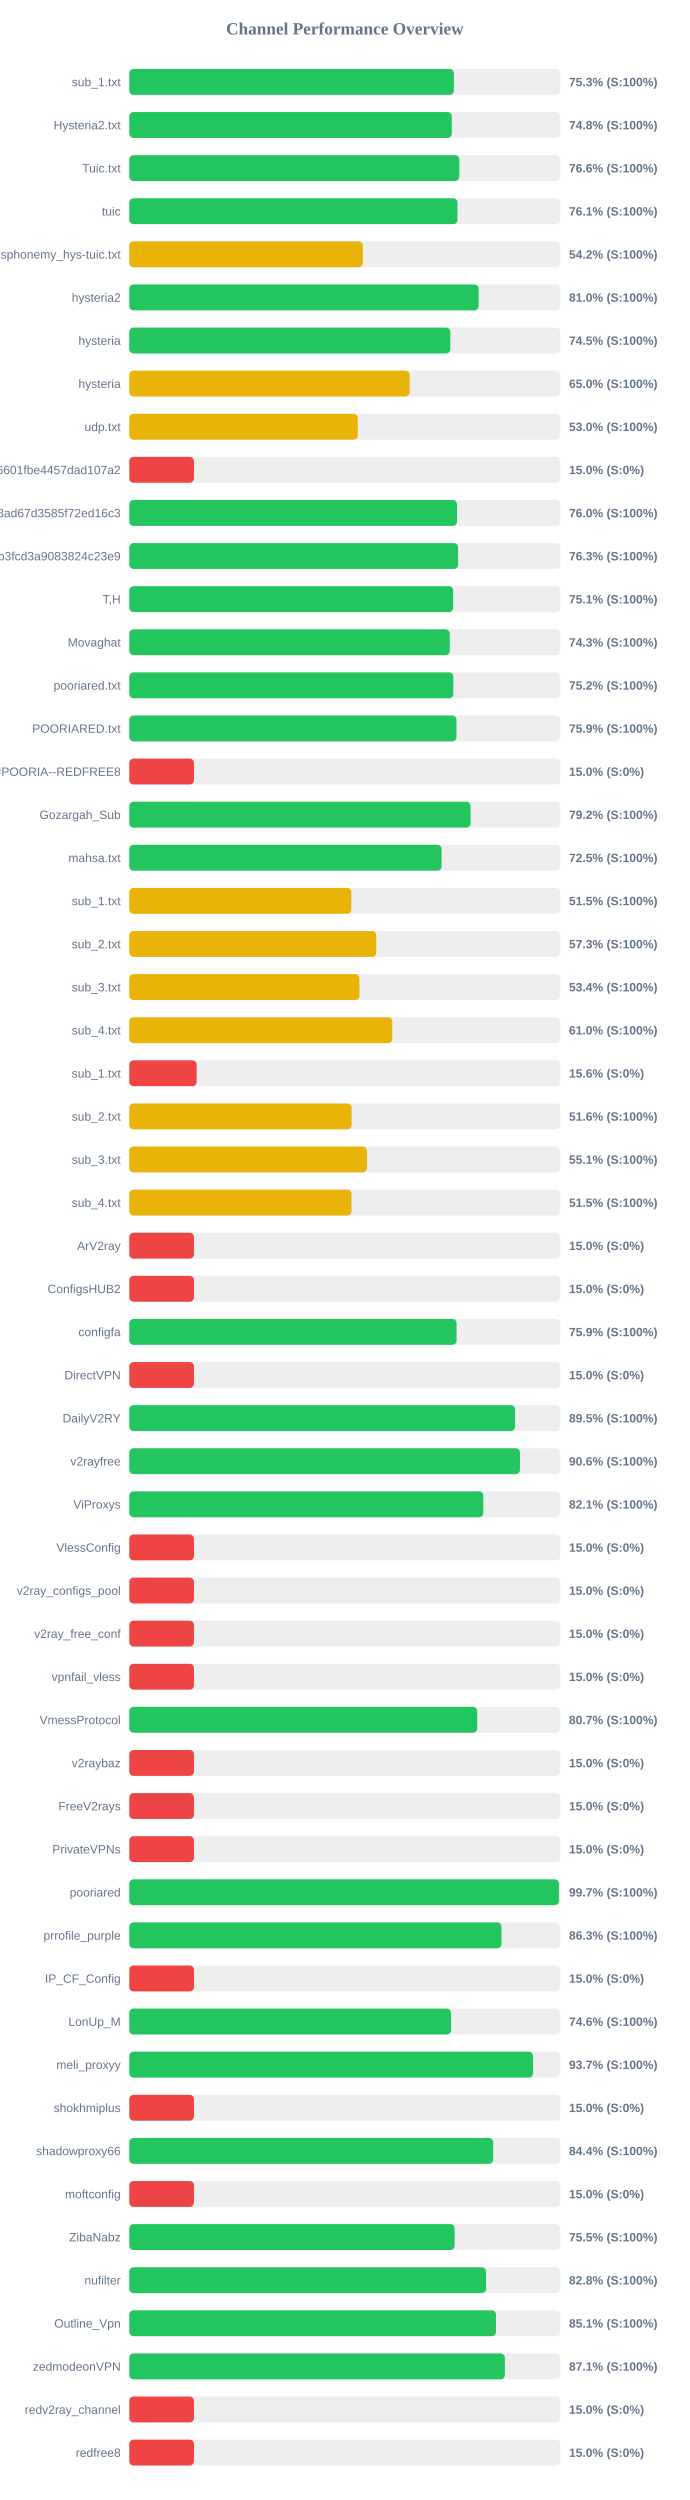
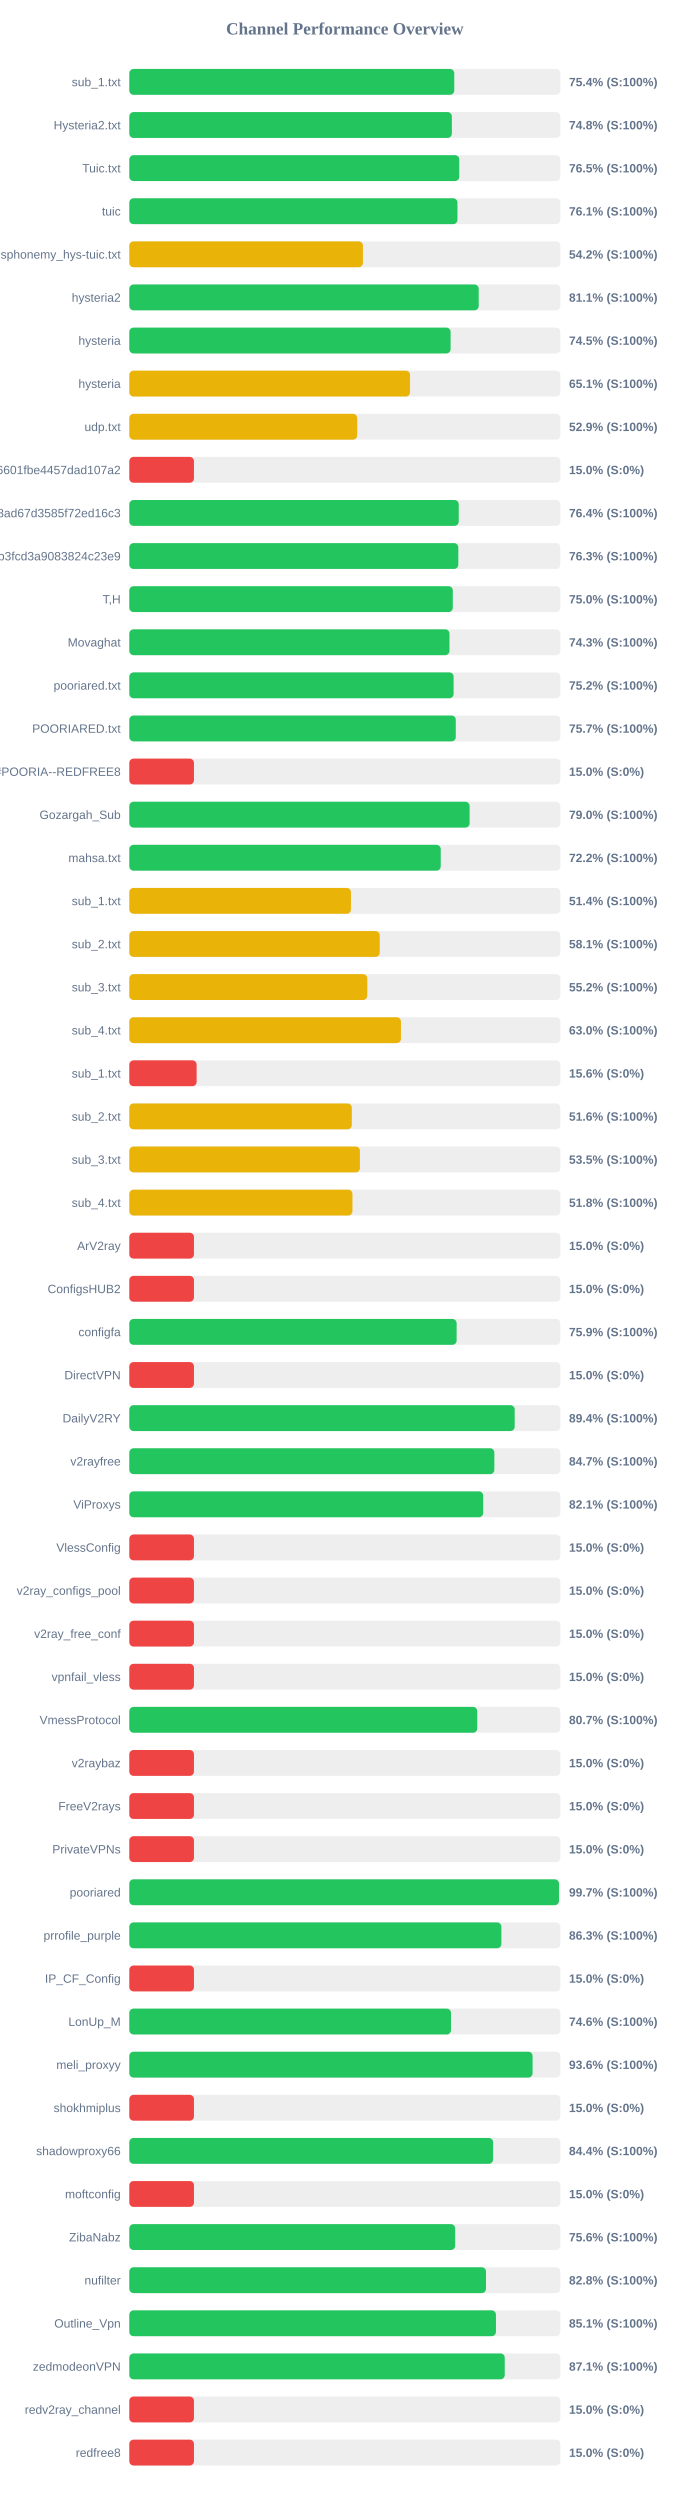
<svg xmlns="http://www.w3.org/2000/svg" width="800" height="2900" version="1.1">
  <style>
        .row { font: 14px Arial; fill: #64748b; }
        .score { font: bold 14px Arial; fill: #64748b; }
    </style>
  <text x="400" y="40" text-anchor="middle" font-size="20px" font-weight="bold" fill="#64748b">Channel Performance Overview</text>
  <rect x="150" y="80" width="500" height="30" fill="#eee" rx="5" />
-   <rect x="150" y="80" width="376.5" height="30" fill="#22c55e" rx="5" />
+   <rect x="150" y="80" width="376.95" height="30" fill="#22c55e" rx="5" />
  <text x="140" y="100" text-anchor="end" class="row">sub_1.txt</text>
-   <text x="660" y="100" text-anchor="start" class="score">75.3% (S:100%)</text>
+   <text x="660" y="100" text-anchor="start" class="score">75.4% (S:100%)</text>
  <rect x="150" y="130" width="500" height="30" fill="#eee" rx="5" />
-   <rect x="150" y="130" width="374.05" height="30" fill="#22c55e" rx="5" />
+   <rect x="150" y="130" width="374.15" height="30" fill="#22c55e" rx="5" />
  <text x="140" y="150" text-anchor="end" class="row">Hysteria2.txt</text>
  <text x="660" y="150" text-anchor="start" class="score">74.8% (S:100%)</text>
  <rect x="150" y="180" width="500" height="30" fill="#eee" rx="5" />
-   <rect x="150" y="180" width="382.85" height="30" fill="#22c55e" rx="5" />
+   <rect x="150" y="180" width="382.75" height="30" fill="#22c55e" rx="5" />
  <text x="140" y="200" text-anchor="end" class="row">Tuic.txt</text>
-   <text x="660" y="200" text-anchor="start" class="score">76.6% (S:100%)</text>
+   <text x="660" y="200" text-anchor="start" class="score">76.5% (S:100%)</text>
  <rect x="150" y="230" width="500" height="30" fill="#eee" rx="5" />
-   <rect x="150" y="230" width="380.7" height="30" fill="#22c55e" rx="5" />
+   <rect x="150" y="230" width="380.65" height="30" fill="#22c55e" rx="5" />
  <text x="140" y="250" text-anchor="end" class="row">tuic</text>
  <text x="660" y="250" text-anchor="start" class="score">76.1% (S:100%)</text>
  <rect x="150" y="280" width="500" height="30" fill="#eee" rx="5" />
-   <rect x="150" y="280" width="270.9" height="30" fill="#eab308" rx="5" />
+   <rect x="150" y="280" width="271.0" height="30" fill="#eab308" rx="5" />
  <text x="140" y="300" text-anchor="end" class="row">ndsphonemy_hys-tuic.txt</text>
  <text x="660" y="300" text-anchor="start" class="score">54.2% (S:100%)</text>
  <rect x="150" y="330" width="500" height="30" fill="#eee" rx="5" />
-   <rect x="150" y="330" width="405.25" height="30" fill="#22c55e" rx="5" />
+   <rect x="150" y="330" width="405.3" height="30" fill="#22c55e" rx="5" />
  <text x="140" y="350" text-anchor="end" class="row">hysteria2</text>
-   <text x="660" y="350" text-anchor="start" class="score">81.0% (S:100%)</text>
+   <text x="660" y="350" text-anchor="start" class="score">81.1% (S:100%)</text>
  <rect x="150" y="380" width="500" height="30" fill="#eee" rx="5" />
-   <rect x="150" y="380" width="372.4" height="30" fill="#22c55e" rx="5" />
+   <rect x="150" y="380" width="372.7" height="30" fill="#22c55e" rx="5" />
  <text x="140" y="400" text-anchor="end" class="row">hysteria</text>
  <text x="660" y="400" text-anchor="start" class="score">74.5% (S:100%)</text>
  <rect x="150" y="430" width="500" height="30" fill="#eee" rx="5" />
-   <rect x="150" y="430" width="325.25" height="30" fill="#eab308" rx="5" />
+   <rect x="150" y="430" width="325.65" height="30" fill="#eab308" rx="5" />
  <text x="140" y="450" text-anchor="end" class="row">hysteria</text>
-   <text x="660" y="450" text-anchor="start" class="score">65.0% (S:100%)</text>
+   <text x="660" y="450" text-anchor="start" class="score">65.1% (S:100%)</text>
  <rect x="150" y="480" width="500" height="30" fill="#eee" rx="5" />
-   <rect x="150" y="480" width="265.05" height="30" fill="#eab308" rx="5" />
+   <rect x="150" y="480" width="264.35" height="30" fill="#eab308" rx="5" />
  <text x="140" y="500" text-anchor="end" class="row">udp.txt</text>
-   <text x="660" y="500" text-anchor="start" class="score">53.0% (S:100%)</text>
+   <text x="660" y="500" text-anchor="start" class="score">52.9% (S:100%)</text>
  <rect x="150" y="530" width="500" height="30" fill="#eee" rx="5" />
  <rect x="150" y="530" width="75.0" height="30" fill="#ef4444" rx="5" />
  <text x="140" y="550" text-anchor="end" class="row">6ca22ad3b96aa6601fbe4457dad107a2</text>
  <text x="660" y="550" text-anchor="start" class="score">15.0% (S:0%)</text>
  <rect x="150" y="580" width="500" height="30" fill="#eee" rx="5" />
-   <rect x="150" y="580" width="380.15" height="30" fill="#22c55e" rx="5" />
+   <rect x="150" y="580" width="382.15" height="30" fill="#22c55e" rx="5" />
  <text x="140" y="600" text-anchor="end" class="row">d2ddf60933dd08ad67d3585f72ed16c3</text>
-   <text x="660" y="600" text-anchor="start" class="score">76.0% (S:100%)</text>
+   <text x="660" y="600" text-anchor="start" class="score">76.4% (S:100%)</text>
  <rect x="150" y="630" width="500" height="30" fill="#eee" rx="5" />
-   <rect x="150" y="630" width="381.4" height="30" fill="#22c55e" rx="5" />
+   <rect x="150" y="630" width="381.65" height="30" fill="#22c55e" rx="5" />
  <text x="140" y="650" text-anchor="end" class="row">subscribe?token=8bc38a0c131e9b3fcd3a9083824c23e9</text>
  <text x="660" y="650" text-anchor="start" class="score">76.3% (S:100%)</text>
  <rect x="150" y="680" width="500" height="30" fill="#eee" rx="5" />
-   <rect x="150" y="680" width="375.65" height="30" fill="#22c55e" rx="5" />
+   <rect x="150" y="680" width="375.25" height="30" fill="#22c55e" rx="5" />
  <text x="140" y="700" text-anchor="end" class="row">T,H</text>
-   <text x="660" y="700" text-anchor="start" class="score">75.1% (S:100%)</text>
+   <text x="660" y="700" text-anchor="start" class="score">75.0% (S:100%)</text>
  <rect x="150" y="730" width="500" height="30" fill="#eee" rx="5" />
-   <rect x="150" y="730" width="371.7" height="30" fill="#22c55e" rx="5" />
+   <rect x="150" y="730" width="371.4" height="30" fill="#22c55e" rx="5" />
  <text x="140" y="750" text-anchor="end" class="row">Movaghat</text>
  <text x="660" y="750" text-anchor="start" class="score">74.3% (S:100%)</text>
  <rect x="150" y="780" width="500" height="30" fill="#eee" rx="5" />
-   <rect x="150" y="780" width="375.85" height="30" fill="#22c55e" rx="5" />
+   <rect x="150" y="780" width="376.2" height="30" fill="#22c55e" rx="5" />
  <text x="140" y="800" text-anchor="end" class="row">pooriared.txt</text>
  <text x="660" y="800" text-anchor="start" class="score">75.2% (S:100%)</text>
  <rect x="150" y="830" width="500" height="30" fill="#eee" rx="5" />
-   <rect x="150" y="830" width="379.5" height="30" fill="#22c55e" rx="5" />
+   <rect x="150" y="830" width="378.7" height="30" fill="#22c55e" rx="5" />
  <text x="140" y="850" text-anchor="end" class="row">POORIARED.txt</text>
-   <text x="660" y="850" text-anchor="start" class="score">75.9% (S:100%)</text>
+   <text x="660" y="850" text-anchor="start" class="score">75.7% (S:100%)</text>
  <rect x="150" y="880" width="500" height="30" fill="#eee" rx="5" />
  <rect x="150" y="880" width="75.0" height="30" fill="#ef4444" rx="5" />
  <text x="140" y="900" text-anchor="end" class="row">POORIA--REDFREE8.txt#POORIA--REDFREE8</text>
  <text x="660" y="900" text-anchor="start" class="score">15.0% (S:0%)</text>
  <rect x="150" y="930" width="500" height="30" fill="#eee" rx="5" />
-   <rect x="150" y="930" width="395.8" height="30" fill="#22c55e" rx="5" />
+   <rect x="150" y="930" width="394.75" height="30" fill="#22c55e" rx="5" />
  <text x="140" y="950" text-anchor="end" class="row">Gozargah_Sub</text>
-   <text x="660" y="950" text-anchor="start" class="score">79.2% (S:100%)</text>
+   <text x="660" y="950" text-anchor="start" class="score">79.0% (S:100%)</text>
  <rect x="150" y="980" width="500" height="30" fill="#eee" rx="5" />
-   <rect x="150" y="980" width="362.25" height="30" fill="#22c55e" rx="5" />
+   <rect x="150" y="980" width="361.25" height="30" fill="#22c55e" rx="5" />
  <text x="140" y="1000" text-anchor="end" class="row">mahsa.txt</text>
-   <text x="660" y="1000" text-anchor="start" class="score">72.5% (S:100%)</text>
+   <text x="660" y="1000" text-anchor="start" class="score">72.2% (S:100%)</text>
  <rect x="150" y="1030" width="500" height="30" fill="#eee" rx="5" />
-   <rect x="150" y="1030" width="257.5" height="30" fill="#eab308" rx="5" />
+   <rect x="150" y="1030" width="257.1" height="30" fill="#eab308" rx="5" />
  <text x="140" y="1050" text-anchor="end" class="row">sub_1.txt</text>
-   <text x="660" y="1050" text-anchor="start" class="score">51.5% (S:100%)</text>
+   <text x="660" y="1050" text-anchor="start" class="score">51.4% (S:100%)</text>
  <rect x="150" y="1080" width="500" height="30" fill="#eee" rx="5" />
-   <rect x="150" y="1080" width="286.45" height="30" fill="#eab308" rx="5" />
+   <rect x="150" y="1080" width="290.5" height="30" fill="#eab308" rx="5" />
  <text x="140" y="1100" text-anchor="end" class="row">sub_2.txt</text>
-   <text x="660" y="1100" text-anchor="start" class="score">57.3% (S:100%)</text>
+   <text x="660" y="1100" text-anchor="start" class="score">58.1% (S:100%)</text>
  <rect x="150" y="1130" width="500" height="30" fill="#eee" rx="5" />
-   <rect x="150" y="1130" width="266.9" height="30" fill="#eab308" rx="5" />
+   <rect x="150" y="1130" width="276.05" height="30" fill="#eab308" rx="5" />
  <text x="140" y="1150" text-anchor="end" class="row">sub_3.txt</text>
-   <text x="660" y="1150" text-anchor="start" class="score">53.4% (S:100%)</text>
+   <text x="660" y="1150" text-anchor="start" class="score">55.2% (S:100%)</text>
  <rect x="150" y="1180" width="500" height="30" fill="#eee" rx="5" />
-   <rect x="150" y="1180" width="305.05" height="30" fill="#eab308" rx="5" />
+   <rect x="150" y="1180" width="315.1" height="30" fill="#eab308" rx="5" />
  <text x="140" y="1200" text-anchor="end" class="row">sub_4.txt</text>
-   <text x="660" y="1200" text-anchor="start" class="score">61.0% (S:100%)</text>
+   <text x="660" y="1200" text-anchor="start" class="score">63.0% (S:100%)</text>
  <rect x="150" y="1230" width="500" height="30" fill="#eee" rx="5" />
  <rect x="150" y="1230" width="78.1" height="30" fill="#ef4444" rx="5" />
  <text x="140" y="1250" text-anchor="end" class="row">sub_1.txt</text>
  <text x="660" y="1250" text-anchor="start" class="score">15.6% (S:0%)</text>
  <rect x="150" y="1280" width="500" height="30" fill="#eee" rx="5" />
-   <rect x="150" y="1280" width="257.8" height="30" fill="#eab308" rx="5" />
+   <rect x="150" y="1280" width="258.1" height="30" fill="#eab308" rx="5" />
  <text x="140" y="1300" text-anchor="end" class="row">sub_2.txt</text>
  <text x="660" y="1300" text-anchor="start" class="score">51.6% (S:100%)</text>
  <rect x="150" y="1330" width="500" height="30" fill="#eee" rx="5" />
-   <rect x="150" y="1330" width="275.7" height="30" fill="#eab308" rx="5" />
+   <rect x="150" y="1330" width="267.5" height="30" fill="#eab308" rx="5" />
  <text x="140" y="1350" text-anchor="end" class="row">sub_3.txt</text>
-   <text x="660" y="1350" text-anchor="start" class="score">55.1% (S:100%)</text>
+   <text x="660" y="1350" text-anchor="start" class="score">53.5% (S:100%)</text>
  <rect x="150" y="1380" width="500" height="30" fill="#eee" rx="5" />
-   <rect x="150" y="1380" width="257.7" height="30" fill="#eab308" rx="5" />
+   <rect x="150" y="1380" width="258.85" height="30" fill="#eab308" rx="5" />
  <text x="140" y="1400" text-anchor="end" class="row">sub_4.txt</text>
-   <text x="660" y="1400" text-anchor="start" class="score">51.5% (S:100%)</text>
+   <text x="660" y="1400" text-anchor="start" class="score">51.8% (S:100%)</text>
  <rect x="150" y="1430" width="500" height="30" fill="#eee" rx="5" />
  <rect x="150" y="1430" width="75.0" height="30" fill="#ef4444" rx="5" />
  <text x="140" y="1450" text-anchor="end" class="row">ArV2ray</text>
  <text x="660" y="1450" text-anchor="start" class="score">15.0% (S:0%)</text>
  <rect x="150" y="1480" width="500" height="30" fill="#eee" rx="5" />
  <rect x="150" y="1480" width="75.0" height="30" fill="#ef4444" rx="5" />
  <text x="140" y="1500" text-anchor="end" class="row">ConfigsHUB2</text>
  <text x="660" y="1500" text-anchor="start" class="score">15.0% (S:0%)</text>
  <rect x="150" y="1530" width="500" height="30" fill="#eee" rx="5" />
-   <rect x="150" y="1530" width="379.6" height="30" fill="#22c55e" rx="5" />
+   <rect x="150" y="1530" width="379.7" height="30" fill="#22c55e" rx="5" />
  <text x="140" y="1550" text-anchor="end" class="row">configfa</text>
  <text x="660" y="1550" text-anchor="start" class="score">75.9% (S:100%)</text>
  <rect x="150" y="1580" width="500" height="30" fill="#eee" rx="5" />
  <rect x="150" y="1580" width="75.0" height="30" fill="#ef4444" rx="5" />
  <text x="140" y="1600" text-anchor="end" class="row">DirectVPN</text>
  <text x="660" y="1600" text-anchor="start" class="score">15.0% (S:0%)</text>
  <rect x="150" y="1630" width="500" height="30" fill="#eee" rx="5" />
-   <rect x="150" y="1630" width="447.5" height="30" fill="#22c55e" rx="5" />
+   <rect x="150" y="1630" width="447.05" height="30" fill="#22c55e" rx="5" />
  <text x="140" y="1650" text-anchor="end" class="row">DailyV2RY</text>
-   <text x="660" y="1650" text-anchor="start" class="score">89.5% (S:100%)</text>
+   <text x="660" y="1650" text-anchor="start" class="score">89.4% (S:100%)</text>
  <rect x="150" y="1680" width="500" height="30" fill="#eee" rx="5" />
-   <rect x="150" y="1680" width="453.15" height="30" fill="#22c55e" rx="5" />
+   <rect x="150" y="1680" width="423.45" height="30" fill="#22c55e" rx="5" />
  <text x="140" y="1700" text-anchor="end" class="row">v2rayfree</text>
-   <text x="660" y="1700" text-anchor="start" class="score">90.6% (S:100%)</text>
+   <text x="660" y="1700" text-anchor="start" class="score">84.7% (S:100%)</text>
  <rect x="150" y="1730" width="500" height="30" fill="#eee" rx="5" />
-   <rect x="150" y="1730" width="410.6" height="30" fill="#22c55e" rx="5" />
+   <rect x="150" y="1730" width="410.5" height="30" fill="#22c55e" rx="5" />
  <text x="140" y="1750" text-anchor="end" class="row">ViProxys</text>
  <text x="660" y="1750" text-anchor="start" class="score">82.1% (S:100%)</text>
  <rect x="150" y="1780" width="500" height="30" fill="#eee" rx="5" />
  <rect x="150" y="1780" width="75.0" height="30" fill="#ef4444" rx="5" />
  <text x="140" y="1800" text-anchor="end" class="row">VlessConfig</text>
  <text x="660" y="1800" text-anchor="start" class="score">15.0% (S:0%)</text>
  <rect x="150" y="1830" width="500" height="30" fill="#eee" rx="5" />
  <rect x="150" y="1830" width="75.0" height="30" fill="#ef4444" rx="5" />
  <text x="140" y="1850" text-anchor="end" class="row">v2ray_configs_pool</text>
  <text x="660" y="1850" text-anchor="start" class="score">15.0% (S:0%)</text>
  <rect x="150" y="1880" width="500" height="30" fill="#eee" rx="5" />
  <rect x="150" y="1880" width="75.0" height="30" fill="#ef4444" rx="5" />
  <text x="140" y="1900" text-anchor="end" class="row">v2ray_free_conf</text>
  <text x="660" y="1900" text-anchor="start" class="score">15.0% (S:0%)</text>
  <rect x="150" y="1930" width="500" height="30" fill="#eee" rx="5" />
  <rect x="150" y="1930" width="75.0" height="30" fill="#ef4444" rx="5" />
  <text x="140" y="1950" text-anchor="end" class="row">vpnfail_vless</text>
  <text x="660" y="1950" text-anchor="start" class="score">15.0% (S:0%)</text>
  <rect x="150" y="1980" width="500" height="30" fill="#eee" rx="5" />
  <rect x="150" y="1980" width="403.6" height="30" fill="#22c55e" rx="5" />
  <text x="140" y="2000" text-anchor="end" class="row">VmessProtocol</text>
  <text x="660" y="2000" text-anchor="start" class="score">80.7% (S:100%)</text>
  <rect x="150" y="2030" width="500" height="30" fill="#eee" rx="5" />
  <rect x="150" y="2030" width="75.0" height="30" fill="#ef4444" rx="5" />
  <text x="140" y="2050" text-anchor="end" class="row">v2raybaz</text>
  <text x="660" y="2050" text-anchor="start" class="score">15.0% (S:0%)</text>
  <rect x="150" y="2080" width="500" height="30" fill="#eee" rx="5" />
  <rect x="150" y="2080" width="75.0" height="30" fill="#ef4444" rx="5" />
  <text x="140" y="2100" text-anchor="end" class="row">FreeV2rays</text>
  <text x="660" y="2100" text-anchor="start" class="score">15.0% (S:0%)</text>
  <rect x="150" y="2130" width="500" height="30" fill="#eee" rx="5" />
  <rect x="150" y="2130" width="75.0" height="30" fill="#ef4444" rx="5" />
  <text x="140" y="2150" text-anchor="end" class="row">PrivateVPNs</text>
  <text x="660" y="2150" text-anchor="start" class="score">15.0% (S:0%)</text>
  <rect x="150" y="2180" width="500" height="30" fill="#eee" rx="5" />
-   <rect x="150" y="2180" width="498.35" height="30" fill="#22c55e" rx="5" />
+   <rect x="150" y="2180" width="498.4" height="30" fill="#22c55e" rx="5" />
  <text x="140" y="2200" text-anchor="end" class="row">pooriared</text>
  <text x="660" y="2200" text-anchor="start" class="score">99.7% (S:100%)</text>
  <rect x="150" y="2230" width="500" height="30" fill="#eee" rx="5" />
-   <rect x="150" y="2230" width="431.7" height="30" fill="#22c55e" rx="5" />
+   <rect x="150" y="2230" width="431.6" height="30" fill="#22c55e" rx="5" />
  <text x="140" y="2250" text-anchor="end" class="row">prrofile_purple</text>
  <text x="660" y="2250" text-anchor="start" class="score">86.3% (S:100%)</text>
  <rect x="150" y="2280" width="500" height="30" fill="#eee" rx="5" />
  <rect x="150" y="2280" width="75.0" height="30" fill="#ef4444" rx="5" />
  <text x="140" y="2300" text-anchor="end" class="row">IP_CF_Config</text>
  <text x="660" y="2300" text-anchor="start" class="score">15.0% (S:0%)</text>
  <rect x="150" y="2330" width="500" height="30" fill="#eee" rx="5" />
-   <rect x="150" y="2330" width="373.2" height="30" fill="#22c55e" rx="5" />
+   <rect x="150" y="2330" width="373.15" height="30" fill="#22c55e" rx="5" />
  <text x="140" y="2350" text-anchor="end" class="row">LonUp_M</text>
  <text x="660" y="2350" text-anchor="start" class="score">74.6% (S:100%)</text>
  <rect x="150" y="2380" width="500" height="30" fill="#eee" rx="5" />
-   <rect x="150" y="2380" width="468.35" height="30" fill="#22c55e" rx="5" />
+   <rect x="150" y="2380" width="467.8" height="30" fill="#22c55e" rx="5" />
  <text x="140" y="2400" text-anchor="end" class="row">meli_proxyy</text>
-   <text x="660" y="2400" text-anchor="start" class="score">93.7% (S:100%)</text>
+   <text x="660" y="2400" text-anchor="start" class="score">93.6% (S:100%)</text>
  <rect x="150" y="2430" width="500" height="30" fill="#eee" rx="5" />
  <rect x="150" y="2430" width="75.0" height="30" fill="#ef4444" rx="5" />
  <text x="140" y="2450" text-anchor="end" class="row">shokhmiplus</text>
  <text x="660" y="2450" text-anchor="start" class="score">15.0% (S:0%)</text>
  <rect x="150" y="2480" width="500" height="30" fill="#eee" rx="5" />
-   <rect x="150" y="2480" width="422.1" height="30" fill="#22c55e" rx="5" />
+   <rect x="150" y="2480" width="422.0" height="30" fill="#22c55e" rx="5" />
  <text x="140" y="2500" text-anchor="end" class="row">shadowproxy66</text>
  <text x="660" y="2500" text-anchor="start" class="score">84.4% (S:100%)</text>
  <rect x="150" y="2530" width="500" height="30" fill="#eee" rx="5" />
  <rect x="150" y="2530" width="75.0" height="30" fill="#ef4444" rx="5" />
  <text x="140" y="2550" text-anchor="end" class="row">moftconfig</text>
  <text x="660" y="2550" text-anchor="start" class="score">15.0% (S:0%)</text>
  <rect x="150" y="2580" width="500" height="30" fill="#eee" rx="5" />
-   <rect x="150" y="2580" width="377.35" height="30" fill="#22c55e" rx="5" />
+   <rect x="150" y="2580" width="378.0" height="30" fill="#22c55e" rx="5" />
  <text x="140" y="2600" text-anchor="end" class="row">ZibaNabz</text>
-   <text x="660" y="2600" text-anchor="start" class="score">75.5% (S:100%)</text>
+   <text x="660" y="2600" text-anchor="start" class="score">75.6% (S:100%)</text>
  <rect x="150" y="2630" width="500" height="30" fill="#eee" rx="5" />
-   <rect x="150" y="2630" width="413.8" height="30" fill="#22c55e" rx="5" />
+   <rect x="150" y="2630" width="413.75" height="30" fill="#22c55e" rx="5" />
  <text x="140" y="2650" text-anchor="end" class="row">nufilter</text>
  <text x="660" y="2650" text-anchor="start" class="score">82.8% (S:100%)</text>
  <rect x="150" y="2680" width="500" height="30" fill="#eee" rx="5" />
-   <rect x="150" y="2680" width="425.35" height="30" fill="#22c55e" rx="5" />
+   <rect x="150" y="2680" width="425.3" height="30" fill="#22c55e" rx="5" />
  <text x="140" y="2700" text-anchor="end" class="row">Outline_Vpn</text>
  <text x="660" y="2700" text-anchor="start" class="score">85.1% (S:100%)</text>
  <rect x="150" y="2730" width="500" height="30" fill="#eee" rx="5" />
-   <rect x="150" y="2730" width="435.65" height="30" fill="#22c55e" rx="5" />
+   <rect x="150" y="2730" width="435.5" height="30" fill="#22c55e" rx="5" />
  <text x="140" y="2750" text-anchor="end" class="row">zedmodeonVPN</text>
  <text x="660" y="2750" text-anchor="start" class="score">87.1% (S:100%)</text>
  <rect x="150" y="2780" width="500" height="30" fill="#eee" rx="5" />
  <rect x="150" y="2780" width="75.0" height="30" fill="#ef4444" rx="5" />
  <text x="140" y="2800" text-anchor="end" class="row">redv2ray_channel</text>
  <text x="660" y="2800" text-anchor="start" class="score">15.0% (S:0%)</text>
  <rect x="150" y="2830" width="500" height="30" fill="#eee" rx="5" />
  <rect x="150" y="2830" width="75.0" height="30" fill="#ef4444" rx="5" />
  <text x="140" y="2850" text-anchor="end" class="row">redfree8</text>
  <text x="660" y="2850" text-anchor="start" class="score">15.0% (S:0%)</text>
</svg>
